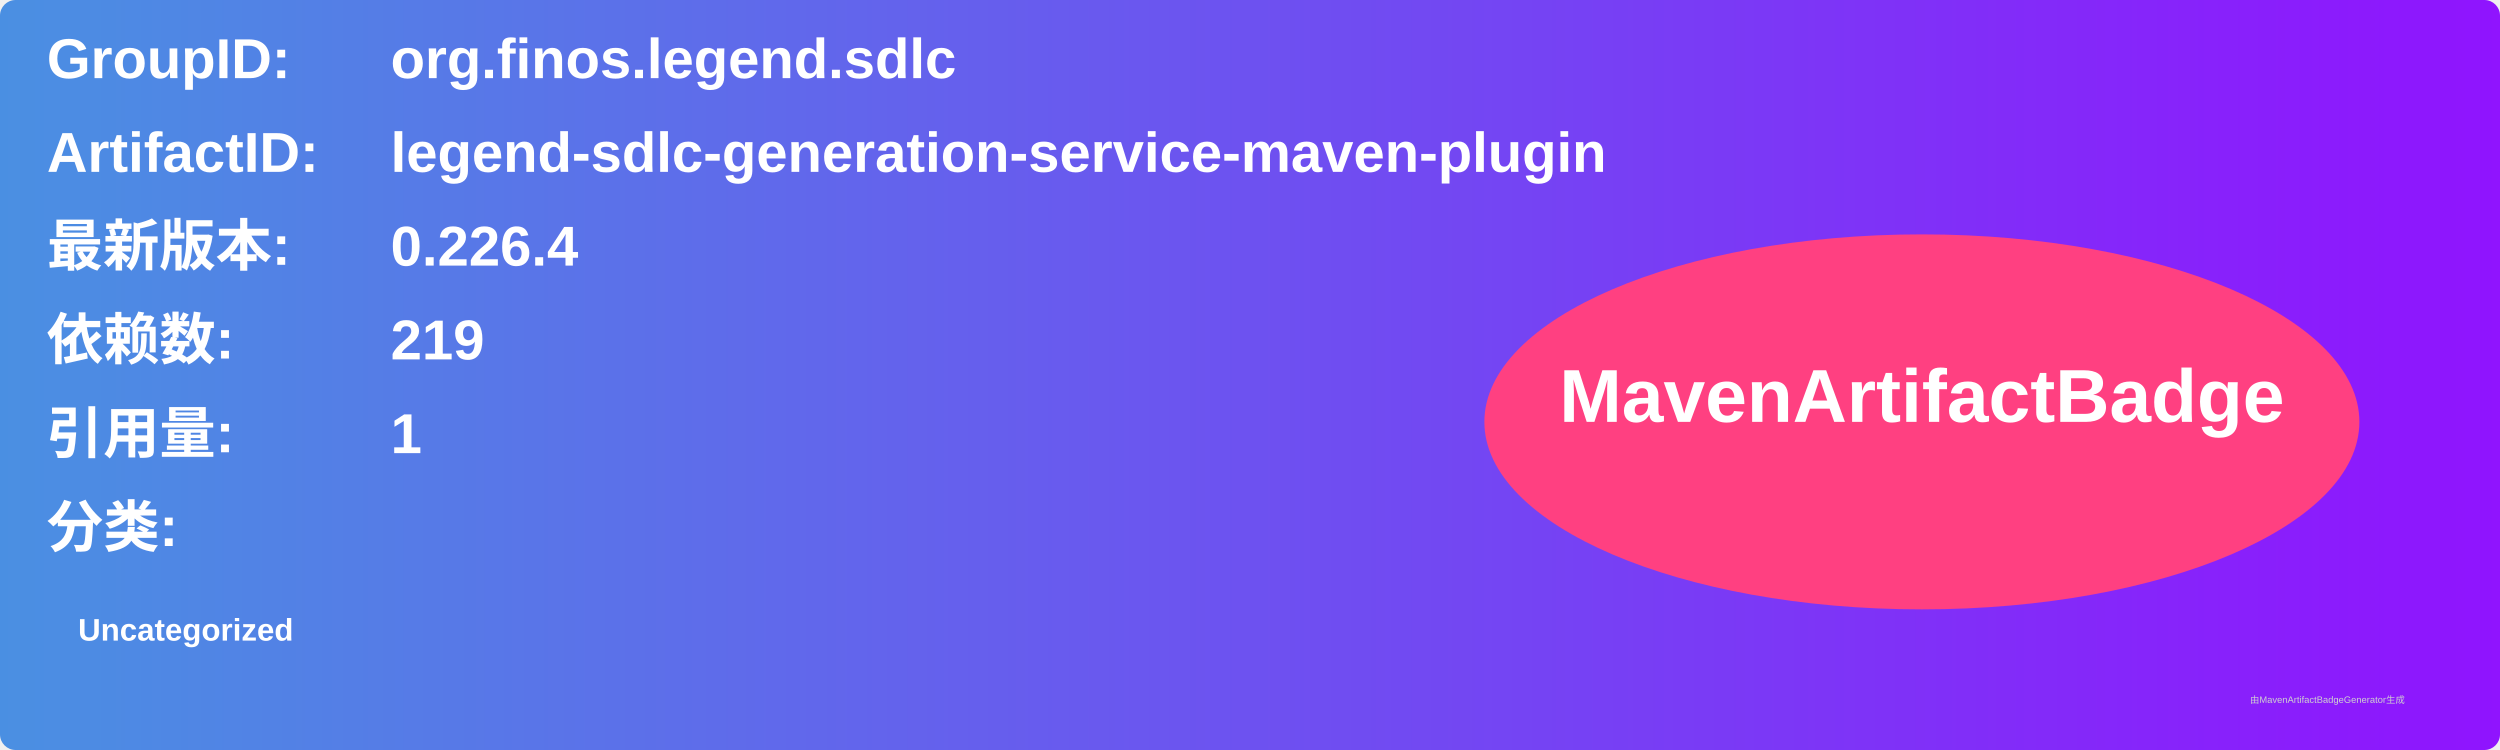
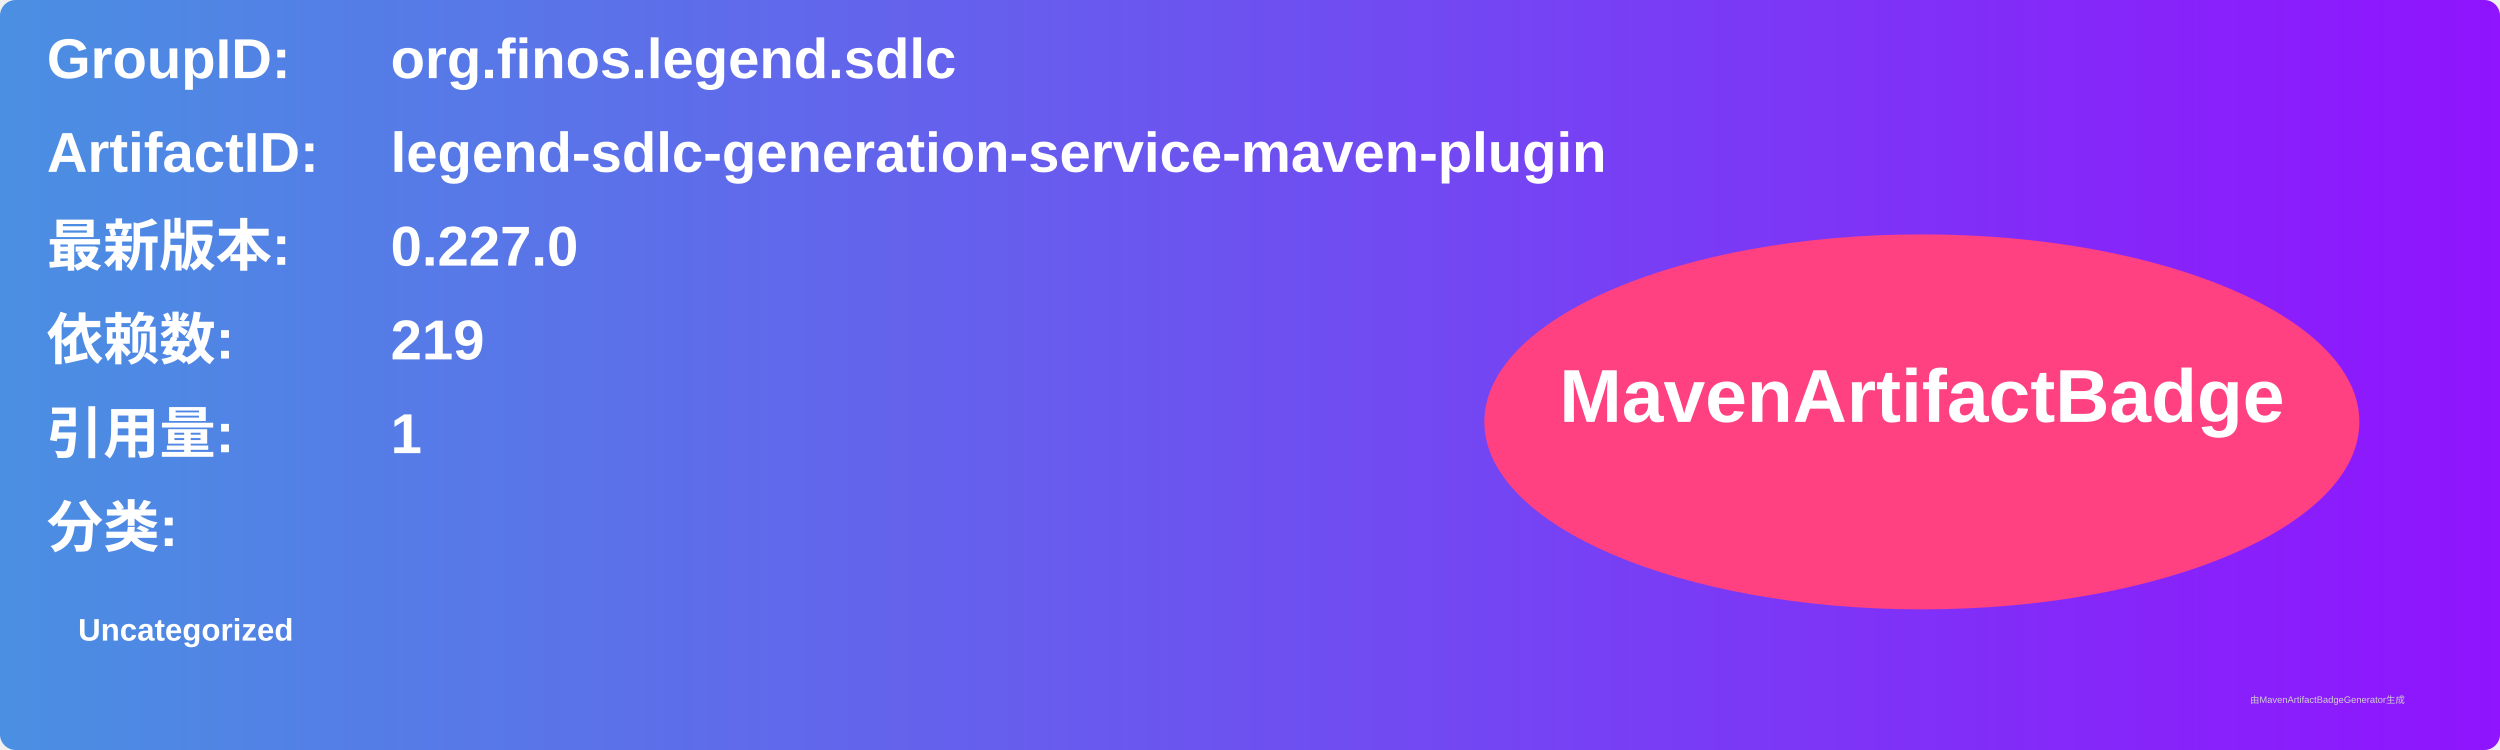
<svg xmlns="http://www.w3.org/2000/svg" width="800" height="240" viewBox="0 0 800 240">
  <linearGradient id="grad" x1="0%" y1="0%" x2="100%" y2="0%">
    <stop offset="0%" stop-color="#4a90e2" />
    <stop offset="100%" stop-color="#9013fe" />
  </linearGradient>
  <rect width="100%" height="100%" rx="5" ry="5" fill="url(#grad)" />
  <g transform="translate(15, 15)">
    <text x="0" y="10" font-family="Arial" font-size="18" fill="white" font-weight="bold" width="260">GroupID:</text>
    <text x="110" y="10" font-family="Arial" font-size="18" fill="white" font-weight="bold" width="460">org.finos.legend.sdlc</text>
    <text x="0" y="40" font-family="Arial" font-size="18" fill="white" font-weight="bold" width="260">ArtifactID:</text>
    <text x="110" y="40" font-family="Arial" font-size="18" fill="white" font-weight="bold" width="460">legend-sdlc-generation-service-maven-plugin</text>
    <text x="0" y="70" font-family="Arial" font-size="18" fill="white" font-weight="bold">最新版本:</text>
    <text x="110" y="70" font-family="Arial" font-size="18" fill="white" font-weight="bold">
-       <tspan font-weight="bold">0.226.4</tspan>
+       <tspan font-weight="bold">0.227.0</tspan>
    </text>
    <text x="0" y="100" font-family="Arial" font-size="18" fill="white" font-weight="bold">依赖数: </text>
    <text x="110" y="100" font-family="Arial" font-size="18" fill="white">
      <tspan font-weight="bold">219</tspan>
    </text>
    <text x="0" y="130" font-family="Arial" font-size="18" fill="white" font-weight="bold">引用量: </text>
    <text x="110" y="130" font-family="Arial" font-size="18" fill="white">
      <tspan font-weight="bold">1</tspan>
    </text>
    <text x="0" y="160" font-family="Arial" font-size="18" fill="white" font-weight="bold">分类:</text>
    <text x="10" y="190" font-family="Arial" font-size="10" fill="white">
      <tspan font-weight="bold">Uncategorized</tspan>
    </text>
    <ellipse cx="600" cy="120" rx="140" ry="60" fill="#ff4081" />
    <text x="600" y="120" text-anchor="middle" font-family="Arial" font-size="24" fill="white" font-weight="bold">MavenArtifactBadge</text>
  </g>
  <text x="720" y="225" font-family="Arial" font-size="3" fill="#d0d0d0">由MavenArtifactBadgeGenerator生成</text>
</svg>
